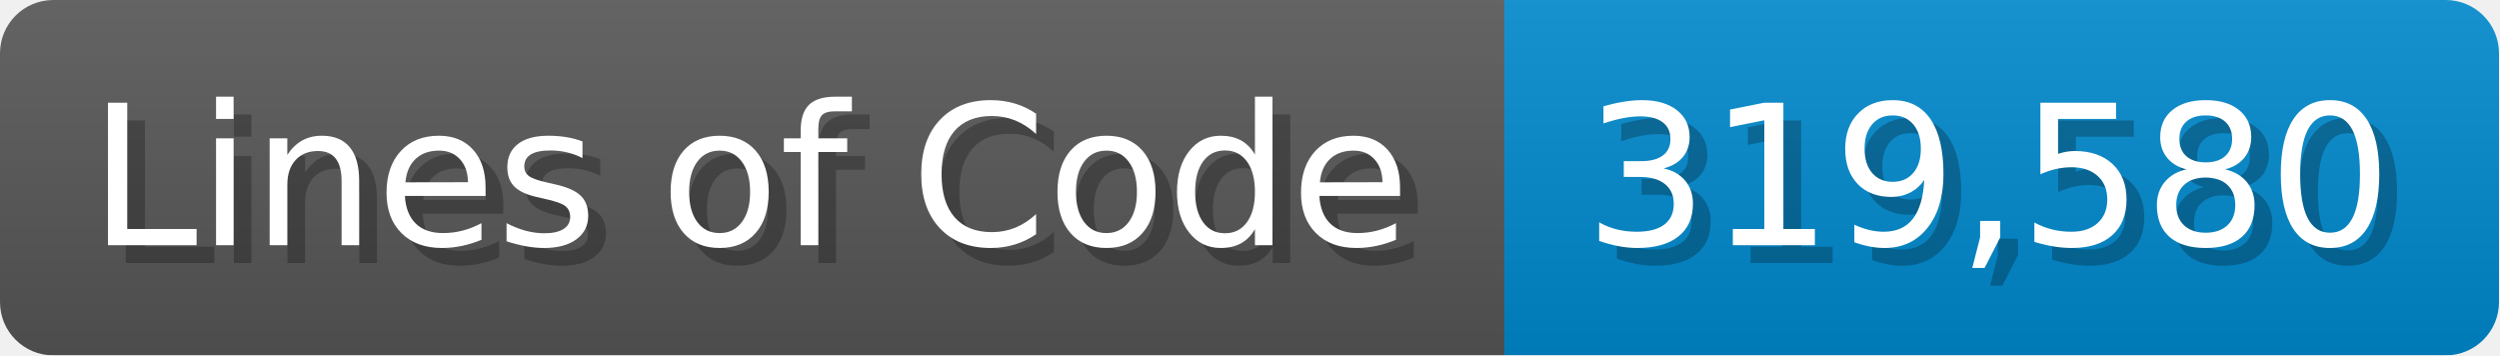
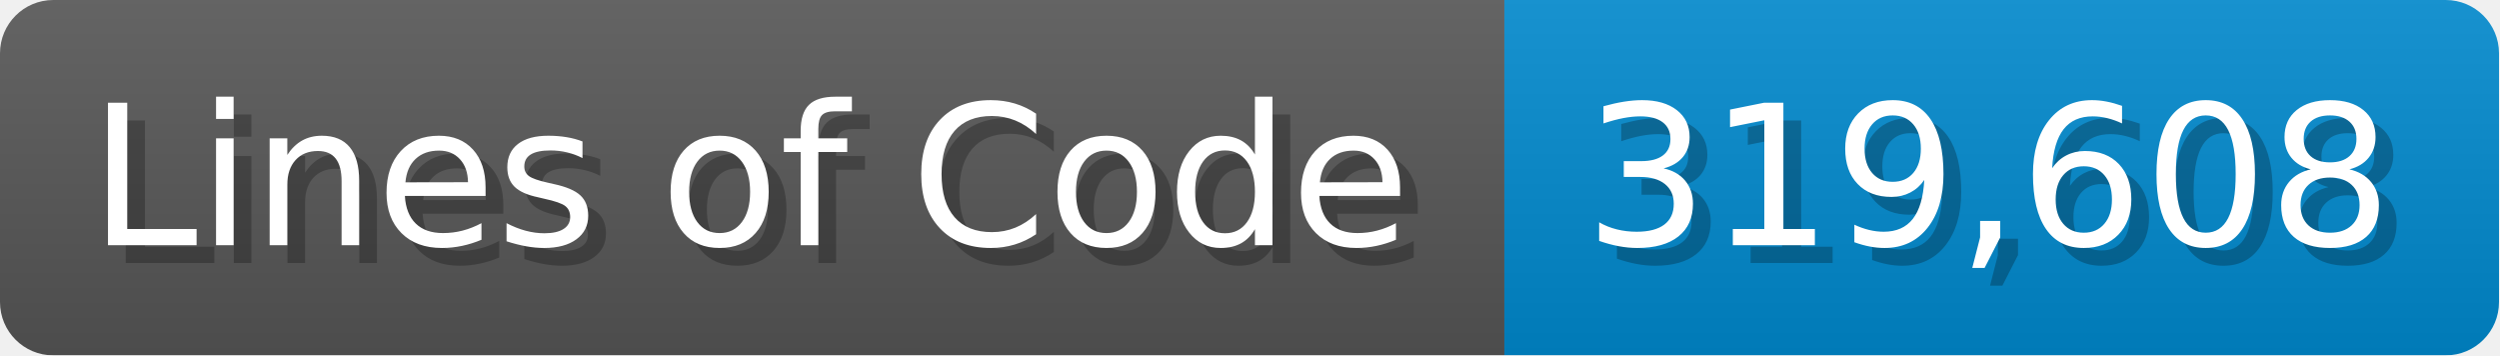
<svg xmlns="http://www.w3.org/2000/svg" width="140.7" height="20" viewBox="0 0 1407 200">
  <linearGradient id="a" x2="0" y2="100%">
    <stop offset="0" stop-opacity=".1" stop-color="#EEE" />
    <stop offset="1" stop-opacity=".1" />
  </linearGradient>
  <mask id="m">
    <rect width="1407" height="200" rx="30" fill="#FFF" />
  </mask>
  <g mask="url(#m)">
    <rect width="847" height="200" fill="#555" />
    <rect width="560" height="200" fill="#08C" x="847" />
    <rect width="1407" height="200" fill="url(#a)" />
  </g>
  <g fill="#fff" text-anchor="start" font-family="Verdana,DejaVu Sans,sans-serif" font-size="110">
    <text x="60" y="148" textLength="747" fill="#000" opacity="0.25">Lines of Code</text>
    <text x="50" y="138" textLength="747">Lines of Code</text>
-     <text x="902" y="148" textLength="460" fill="#000" opacity="0.25">319,580</text>
-     <text x="892" y="138" textLength="460">319,580</text>
+     <text x="902" y="148" textLength="460" fill="#000" opacity="0.25">319,608</text>
+     <text x="892" y="138" textLength="460">319,608</text>
  </g>
</svg>
